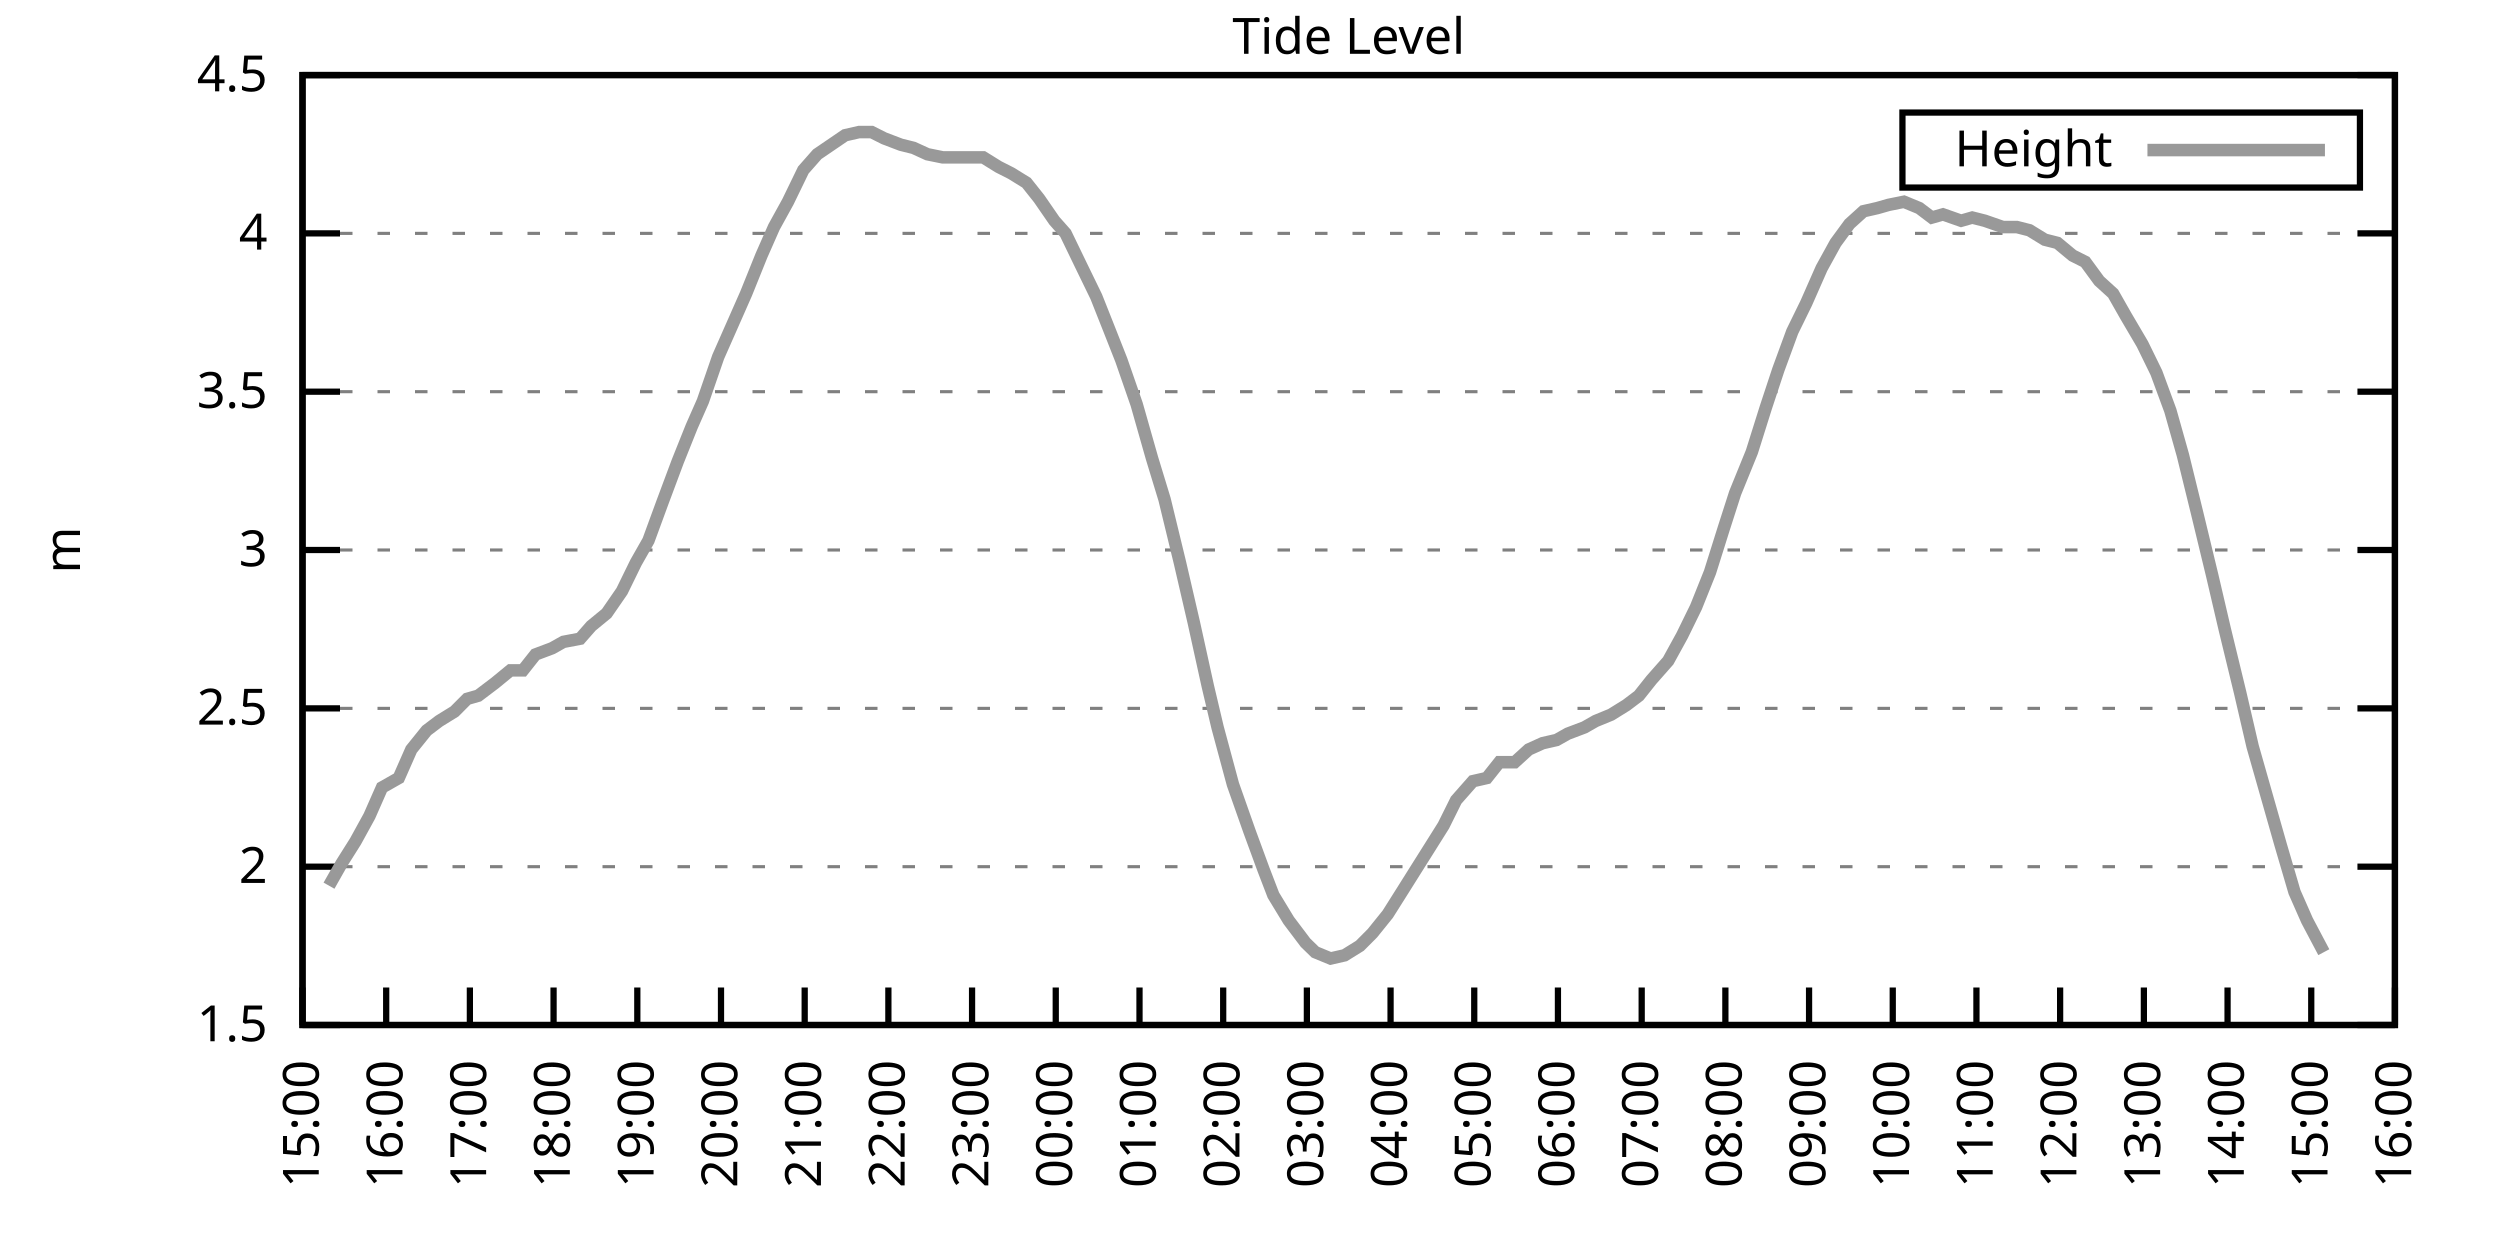
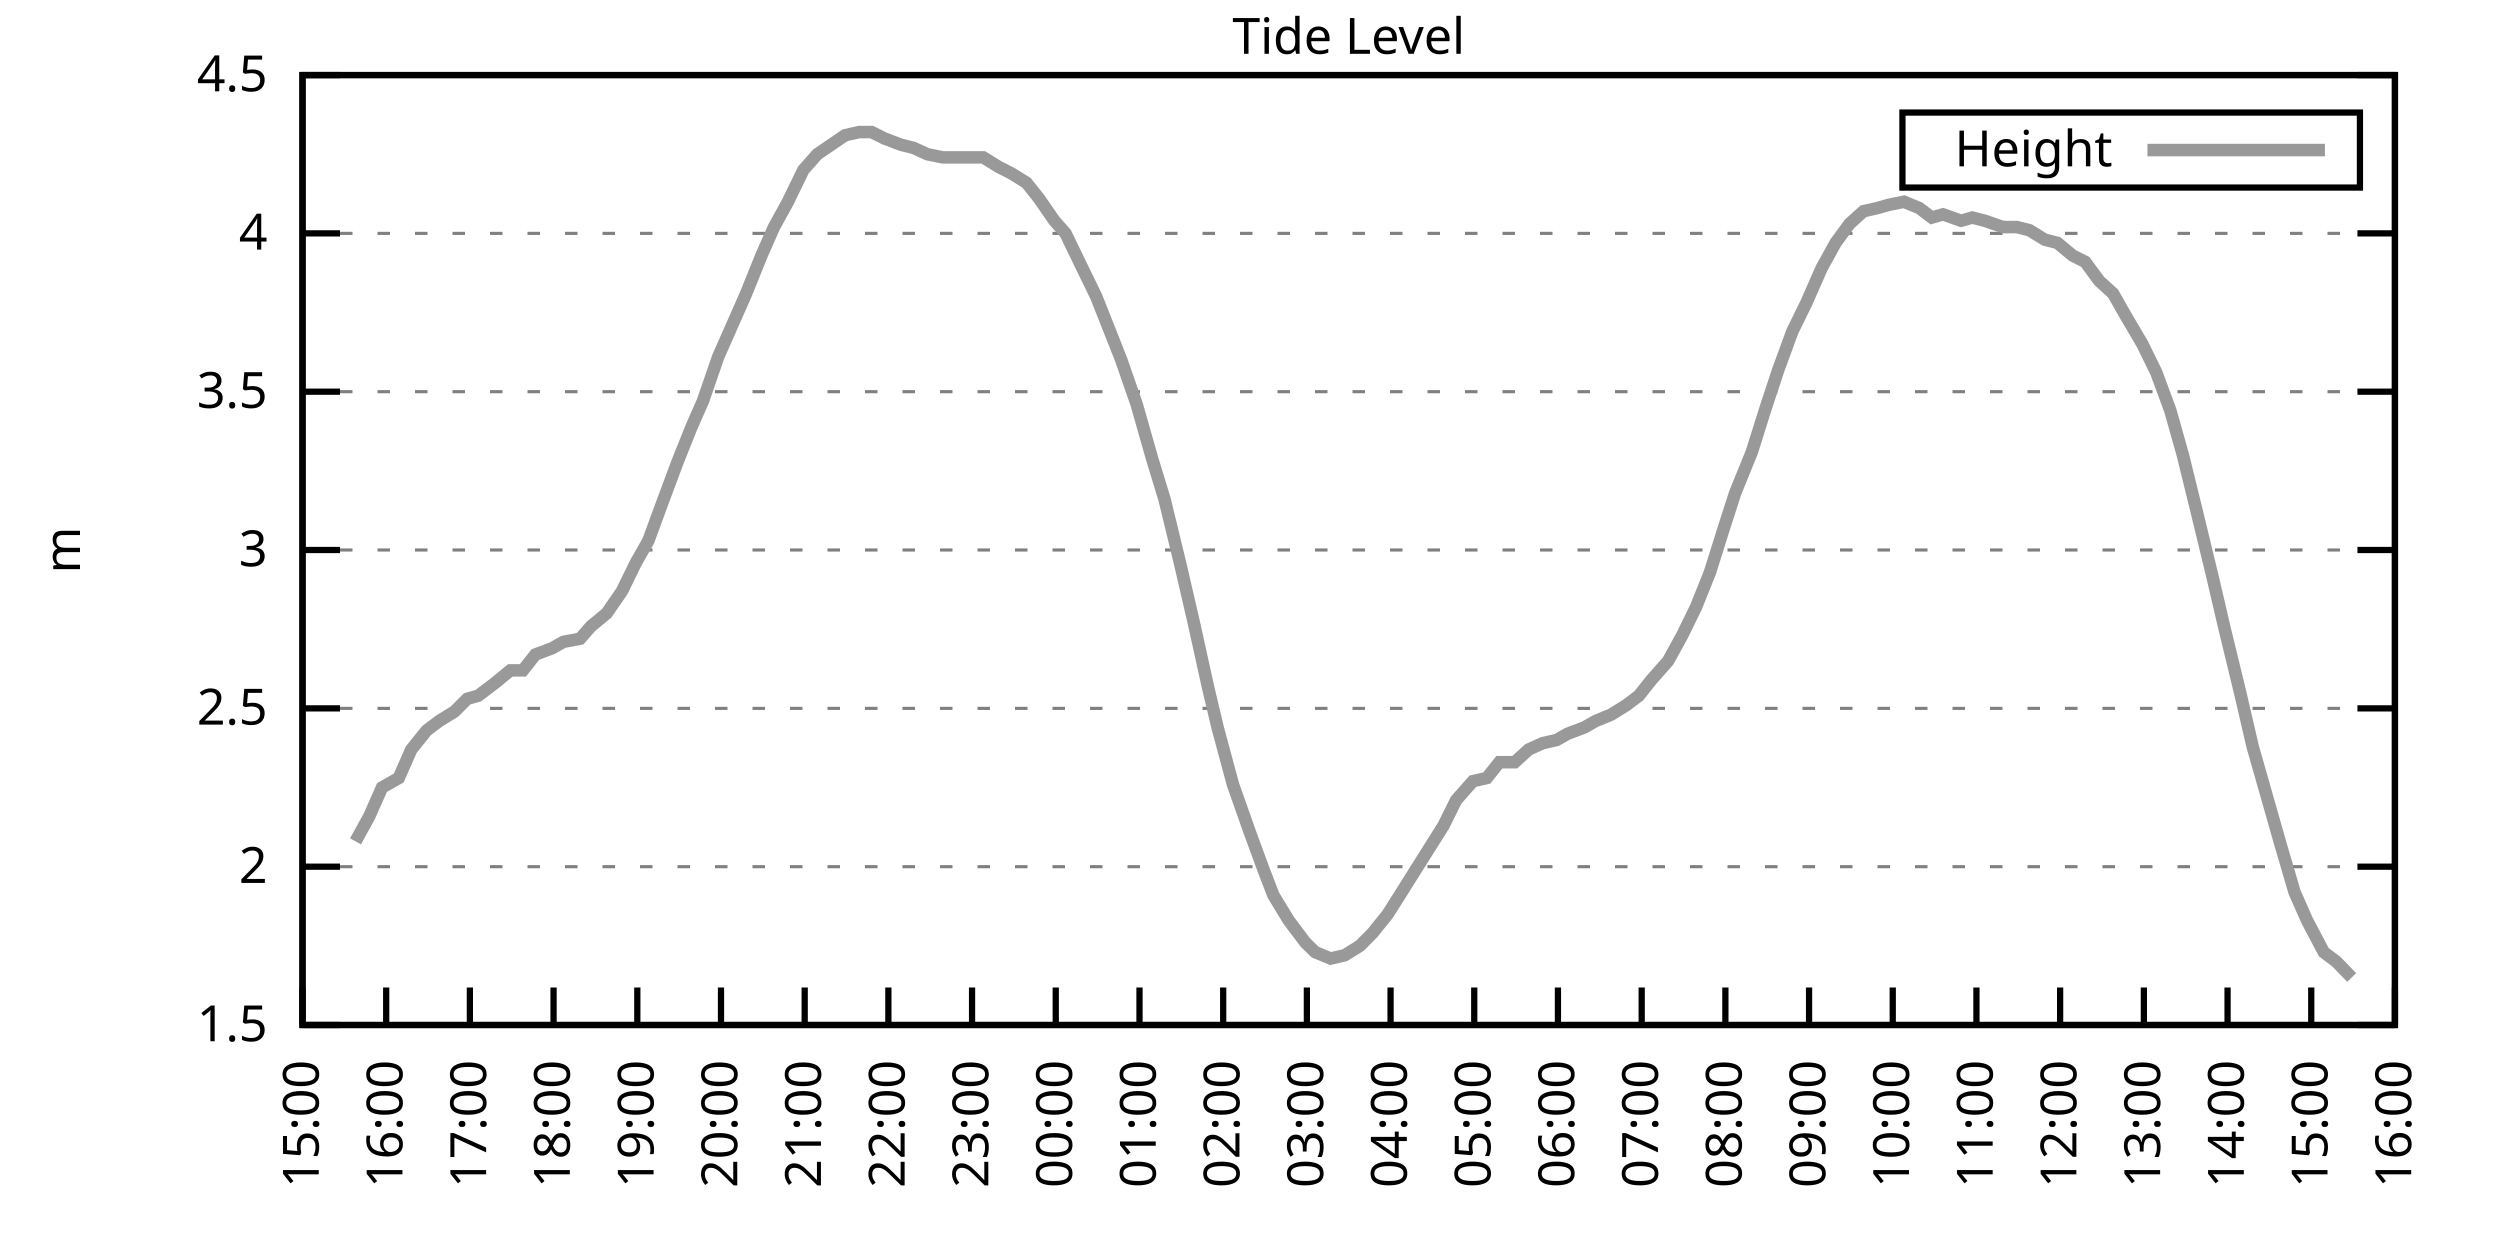
<svg xmlns="http://www.w3.org/2000/svg" xmlns:xlink="http://www.w3.org/1999/xlink" width="400" height="200" viewBox="0 0 400 200">
  <g id="gnuplot_canvas">
    <rect x="0" y="0" width="400" height="200" fill="none" />
    <defs>
      <circle id="gpDot" r="0.5" stroke-width="0.5" stroke="currentColor" />
      <path id="gpPt0" stroke-width="0.333" stroke="currentColor" d="M-1,0 h2 M0,-1 v2" />
      <path id="gpPt1" stroke-width="0.333" stroke="currentColor" d="M-1,-1 L1,1 M1,-1 L-1,1" />
      <path id="gpPt2" stroke-width="0.333" stroke="currentColor" d="M-1,0 L1,0 M0,-1 L0,1 M-1,-1 L1,1 M-1,1 L1,-1" />
      <rect id="gpPt3" stroke-width="0.333" stroke="currentColor" x="-1" y="-1" width="2" height="2" />
      <rect id="gpPt4" stroke-width="0.333" stroke="currentColor" fill="currentColor" x="-1" y="-1" width="2" height="2" />
      <circle id="gpPt5" stroke-width="0.333" stroke="currentColor" cx="0" cy="0" r="1" />
      <use xlink:href="#gpPt5" id="gpPt6" fill="currentColor" stroke="none" />
      <path id="gpPt7" stroke-width="0.333" stroke="currentColor" d="M0,-1.33 L-1.33,0.67 L1.33,0.67 z" />
      <use xlink:href="#gpPt7" id="gpPt8" fill="currentColor" stroke="none" />
      <use xlink:href="#gpPt7" id="gpPt9" stroke="currentColor" transform="rotate(180)" />
      <use xlink:href="#gpPt9" id="gpPt10" fill="currentColor" stroke="none" />
      <use xlink:href="#gpPt3" id="gpPt11" stroke="currentColor" transform="rotate(45)" />
      <use xlink:href="#gpPt11" id="gpPt12" fill="currentColor" stroke="none" />
      <path id="gpPt13" stroke-width="0.333" stroke="currentColor" d="M0,1.330 L1.265,0.411 L0.782,-1.067 L-0.782,-1.076 L-1.265,0.411 z" />
      <use xlink:href="#gpPt13" id="gpPt14" fill="currentColor" stroke="none" />
      <filter id="textbox" filterUnits="objectBoundingBox" x="0" y="0" height="1" width="1">
        <feFlood flood-color="white" flood-opacity="1" result="bgnd" />
        <feComposite in="SourceGraphic" in2="bgnd" operator="atop" />
      </filter>
      <filter id="greybox" filterUnits="objectBoundingBox" x="0" y="0" height="1" width="1">
        <feFlood flood-color="lightgrey" flood-opacity="1" result="grey" />
        <feComposite in="SourceGraphic" in2="grey" operator="atop" />
      </filter>
    </defs>
    <g fill="none" color="white" stroke="currentColor" stroke-width="1.00" stroke-linecap="butt" stroke-linejoin="miter">
</g>
    <g fill="none" color="black" stroke="currentColor" stroke-width="1.00" stroke-linecap="butt" stroke-linejoin="miter">
      <g stroke="none" shape-rendering="crispEdges">
        <polygon fill="rgb(255, 255, 255)" points="48.40,164.00 383.18,164.00 383.18,12.02 48.40,12.02 " />
      </g>
    </g>
    <g fill="none" color="black" stroke="currentColor" stroke-width="1.00" stroke-linecap="butt" stroke-linejoin="miter">
</g>
    <g fill="none" color="black" stroke="black" stroke-width="0.50" stroke-linecap="butt" stroke-linejoin="miter">
</g>
    <g fill="none" color="gray" stroke="currentColor" stroke-width="0.50" stroke-linecap="butt" stroke-linejoin="miter">
      <path stroke="gray" stroke-dasharray="2,4" class="gridline" d="M48.40,164.00 L383.19,164.00  " />
    </g>
    <g fill="none" color="gray" stroke="gray" stroke-width="1.00" stroke-linecap="butt" stroke-linejoin="miter">
</g>
    <g fill="none" color="black" stroke="currentColor" stroke-width="1.00" stroke-linecap="butt" stroke-linejoin="miter">
      <path stroke="black" d="M48.40,164.00 L54.40,164.00 M383.19,164.00 L377.19,164.00  " />
      <g transform="translate(42.80,166.60)" stroke="none" fill="black" font-family="Sans" font-size="8.00" text-anchor="end">
        <text>
          <tspan font-family="Sans"> 1.5</tspan>
        </text>
      </g>
    </g>
    <g fill="none" color="black" stroke="currentColor" stroke-width="1.00" stroke-linecap="butt" stroke-linejoin="miter">
</g>
    <g fill="none" color="black" stroke="black" stroke-width="0.50" stroke-linecap="butt" stroke-linejoin="miter">
</g>
    <g fill="none" color="gray" stroke="currentColor" stroke-width="0.50" stroke-linecap="butt" stroke-linejoin="miter">
      <path stroke="gray" stroke-dasharray="2,4" class="gridline" d="M48.40,138.67 L383.19,138.67  " />
    </g>
    <g fill="none" color="gray" stroke="gray" stroke-width="1.00" stroke-linecap="butt" stroke-linejoin="miter">
</g>
    <g fill="none" color="black" stroke="currentColor" stroke-width="1.00" stroke-linecap="butt" stroke-linejoin="miter">
      <path stroke="black" d="M48.40,138.67 L54.40,138.67 M383.19,138.67 L377.19,138.67  " />
      <g transform="translate(42.80,141.27)" stroke="none" fill="black" font-family="Sans" font-size="8.00" text-anchor="end">
        <text>
          <tspan font-family="Sans"> 2</tspan>
        </text>
      </g>
    </g>
    <g fill="none" color="black" stroke="currentColor" stroke-width="1.00" stroke-linecap="butt" stroke-linejoin="miter">
</g>
    <g fill="none" color="black" stroke="black" stroke-width="0.50" stroke-linecap="butt" stroke-linejoin="miter">
</g>
    <g fill="none" color="gray" stroke="currentColor" stroke-width="0.50" stroke-linecap="butt" stroke-linejoin="miter">
      <path stroke="gray" stroke-dasharray="2,4" class="gridline" d="M48.40,113.34 L383.19,113.34  " />
    </g>
    <g fill="none" color="gray" stroke="gray" stroke-width="1.00" stroke-linecap="butt" stroke-linejoin="miter">
</g>
    <g fill="none" color="black" stroke="currentColor" stroke-width="1.00" stroke-linecap="butt" stroke-linejoin="miter">
      <path stroke="black" d="M48.40,113.34 L54.40,113.34 M383.19,113.34 L377.19,113.34  " />
      <g transform="translate(42.80,115.94)" stroke="none" fill="black" font-family="Sans" font-size="8.00" text-anchor="end">
        <text>
          <tspan font-family="Sans"> 2.5</tspan>
        </text>
      </g>
    </g>
    <g fill="none" color="black" stroke="currentColor" stroke-width="1.00" stroke-linecap="butt" stroke-linejoin="miter">
</g>
    <g fill="none" color="black" stroke="black" stroke-width="0.50" stroke-linecap="butt" stroke-linejoin="miter">
</g>
    <g fill="none" color="gray" stroke="currentColor" stroke-width="0.50" stroke-linecap="butt" stroke-linejoin="miter">
      <path stroke="gray" stroke-dasharray="2,4" class="gridline" d="M48.40,88.00 L383.19,88.00  " />
    </g>
    <g fill="none" color="gray" stroke="gray" stroke-width="1.00" stroke-linecap="butt" stroke-linejoin="miter">
</g>
    <g fill="none" color="black" stroke="currentColor" stroke-width="1.00" stroke-linecap="butt" stroke-linejoin="miter">
      <path stroke="black" d="M48.40,88.00 L54.40,88.00 M383.19,88.00 L377.19,88.00  " />
      <g transform="translate(42.80,90.60)" stroke="none" fill="black" font-family="Sans" font-size="8.00" text-anchor="end">
        <text>
          <tspan font-family="Sans"> 3</tspan>
        </text>
      </g>
    </g>
    <g fill="none" color="black" stroke="currentColor" stroke-width="1.00" stroke-linecap="butt" stroke-linejoin="miter">
</g>
    <g fill="none" color="black" stroke="black" stroke-width="0.50" stroke-linecap="butt" stroke-linejoin="miter">
</g>
    <g fill="none" color="gray" stroke="currentColor" stroke-width="0.50" stroke-linecap="butt" stroke-linejoin="miter">
      <path stroke="gray" stroke-dasharray="2,4" class="gridline" d="M48.40,62.67 L383.19,62.67  " />
    </g>
    <g fill="none" color="gray" stroke="gray" stroke-width="1.00" stroke-linecap="butt" stroke-linejoin="miter">
</g>
    <g fill="none" color="black" stroke="currentColor" stroke-width="1.00" stroke-linecap="butt" stroke-linejoin="miter">
      <path stroke="black" d="M48.40,62.67 L54.40,62.67 M383.19,62.67 L377.19,62.67  " />
      <g transform="translate(42.80,65.27)" stroke="none" fill="black" font-family="Sans" font-size="8.00" text-anchor="end">
        <text>
          <tspan font-family="Sans"> 3.5</tspan>
        </text>
      </g>
    </g>
    <g fill="none" color="black" stroke="currentColor" stroke-width="1.00" stroke-linecap="butt" stroke-linejoin="miter">
</g>
    <g fill="none" color="black" stroke="black" stroke-width="0.50" stroke-linecap="butt" stroke-linejoin="miter">
</g>
    <g fill="none" color="gray" stroke="currentColor" stroke-width="0.50" stroke-linecap="butt" stroke-linejoin="miter">
      <path stroke="gray" stroke-dasharray="2,4" class="gridline" d="M48.40,37.34 L383.19,37.34  " />
    </g>
    <g fill="none" color="gray" stroke="gray" stroke-width="1.00" stroke-linecap="butt" stroke-linejoin="miter">
</g>
    <g fill="none" color="black" stroke="currentColor" stroke-width="1.00" stroke-linecap="butt" stroke-linejoin="miter">
      <path stroke="black" d="M48.40,37.34 L54.40,37.34 M383.19,37.34 L377.19,37.34  " />
      <g transform="translate(42.80,39.94)" stroke="none" fill="black" font-family="Sans" font-size="8.00" text-anchor="end">
        <text>
          <tspan font-family="Sans"> 4</tspan>
        </text>
      </g>
    </g>
    <g fill="none" color="black" stroke="currentColor" stroke-width="1.00" stroke-linecap="butt" stroke-linejoin="miter">
</g>
    <g fill="none" color="black" stroke="black" stroke-width="0.50" stroke-linecap="butt" stroke-linejoin="miter">
</g>
    <g fill="none" color="gray" stroke="currentColor" stroke-width="0.50" stroke-linecap="butt" stroke-linejoin="miter">
      <path stroke="gray" stroke-dasharray="2,4" class="gridline" d="M48.40,12.01 L383.19,12.01  " />
    </g>
    <g fill="none" color="gray" stroke="gray" stroke-width="1.00" stroke-linecap="butt" stroke-linejoin="miter">
</g>
    <g fill="none" color="black" stroke="currentColor" stroke-width="1.00" stroke-linecap="butt" stroke-linejoin="miter">
      <path stroke="black" d="M48.40,12.01 L54.40,12.01 M383.19,12.01 L377.19,12.01  " />
      <g transform="translate(42.80,14.61)" stroke="none" fill="black" font-family="Sans" font-size="8.00" text-anchor="end">
        <text>
          <tspan font-family="Sans"> 4.5</tspan>
        </text>
      </g>
    </g>
    <g fill="none" color="black" stroke="currentColor" stroke-width="1.00" stroke-linecap="butt" stroke-linejoin="miter">
      <path stroke="black" d="M48.40,164.00 L48.40,158.00  " />
      <g transform="translate(51.00,169.60) rotate(270.00)" stroke="none" fill="black" font-family="Sans" font-size="8.00" text-anchor="end">
        <text>
          <tspan font-family="Sans">15:00</tspan>
        </text>
      </g>
    </g>
    <g fill="none" color="black" stroke="currentColor" stroke-width="1.00" stroke-linecap="butt" stroke-linejoin="miter">
      <path stroke="black" d="M61.79,164.00 L61.79,158.00  " />
      <g transform="translate(64.39,169.60) rotate(270.00)" stroke="none" fill="black" font-family="Sans" font-size="8.00" text-anchor="end">
        <text>
          <tspan font-family="Sans">16:00</tspan>
        </text>
      </g>
    </g>
    <g fill="none" color="black" stroke="currentColor" stroke-width="1.00" stroke-linecap="butt" stroke-linejoin="miter">
      <path stroke="black" d="M75.18,164.00 L75.18,158.00  " />
      <g transform="translate(77.78,169.60) rotate(270.00)" stroke="none" fill="black" font-family="Sans" font-size="8.00" text-anchor="end">
        <text>
          <tspan font-family="Sans">17:00</tspan>
        </text>
      </g>
    </g>
    <g fill="none" color="black" stroke="currentColor" stroke-width="1.00" stroke-linecap="butt" stroke-linejoin="miter">
      <path stroke="black" d="M88.57,164.00 L88.57,158.00  " />
      <g transform="translate(91.17,169.60) rotate(270.00)" stroke="none" fill="black" font-family="Sans" font-size="8.00" text-anchor="end">
        <text>
          <tspan font-family="Sans">18:00</tspan>
        </text>
      </g>
    </g>
    <g fill="none" color="black" stroke="currentColor" stroke-width="1.00" stroke-linecap="butt" stroke-linejoin="miter">
      <path stroke="black" d="M101.97,164.00 L101.97,158.00  " />
      <g transform="translate(104.57,169.60) rotate(270.00)" stroke="none" fill="black" font-family="Sans" font-size="8.00" text-anchor="end">
        <text>
          <tspan font-family="Sans">19:00</tspan>
        </text>
      </g>
    </g>
    <g fill="none" color="black" stroke="currentColor" stroke-width="1.00" stroke-linecap="butt" stroke-linejoin="miter">
      <path stroke="black" d="M115.36,164.00 L115.36,158.00  " />
      <g transform="translate(117.96,169.60) rotate(270.00)" stroke="none" fill="black" font-family="Sans" font-size="8.00" text-anchor="end">
        <text>
          <tspan font-family="Sans">20:00</tspan>
        </text>
      </g>
    </g>
    <g fill="none" color="black" stroke="currentColor" stroke-width="1.00" stroke-linecap="butt" stroke-linejoin="miter">
      <path stroke="black" d="M128.75,164.00 L128.75,158.00  " />
      <g transform="translate(131.35,169.60) rotate(270.00)" stroke="none" fill="black" font-family="Sans" font-size="8.00" text-anchor="end">
        <text>
          <tspan font-family="Sans">21:00</tspan>
        </text>
      </g>
    </g>
    <g fill="none" color="black" stroke="currentColor" stroke-width="1.00" stroke-linecap="butt" stroke-linejoin="miter">
      <path stroke="black" d="M142.14,164.00 L142.14,158.00  " />
      <g transform="translate(144.74,169.60) rotate(270.00)" stroke="none" fill="black" font-family="Sans" font-size="8.00" text-anchor="end">
        <text>
          <tspan font-family="Sans">22:00</tspan>
        </text>
      </g>
    </g>
    <g fill="none" color="black" stroke="currentColor" stroke-width="1.00" stroke-linecap="butt" stroke-linejoin="miter">
      <path stroke="black" d="M155.53,164.00 L155.53,158.00  " />
      <g transform="translate(158.13,169.60) rotate(270.00)" stroke="none" fill="black" font-family="Sans" font-size="8.00" text-anchor="end">
        <text>
          <tspan font-family="Sans">23:00</tspan>
        </text>
      </g>
    </g>
    <g fill="none" color="black" stroke="currentColor" stroke-width="1.00" stroke-linecap="butt" stroke-linejoin="miter">
      <path stroke="black" d="M168.92,164.00 L168.92,158.00  " />
      <g transform="translate(171.52,169.60) rotate(270.00)" stroke="none" fill="black" font-family="Sans" font-size="8.00" text-anchor="end">
        <text>
          <tspan font-family="Sans">00:00</tspan>
        </text>
      </g>
    </g>
    <g fill="none" color="black" stroke="currentColor" stroke-width="1.00" stroke-linecap="butt" stroke-linejoin="miter">
      <path stroke="black" d="M182.32,164.00 L182.32,158.00  " />
      <g transform="translate(184.92,169.60) rotate(270.00)" stroke="none" fill="black" font-family="Sans" font-size="8.00" text-anchor="end">
        <text>
          <tspan font-family="Sans">01:00</tspan>
        </text>
      </g>
    </g>
    <g fill="none" color="black" stroke="currentColor" stroke-width="1.00" stroke-linecap="butt" stroke-linejoin="miter">
      <path stroke="black" d="M195.71,164.00 L195.71,158.00  " />
      <g transform="translate(198.31,169.60) rotate(270.00)" stroke="none" fill="black" font-family="Sans" font-size="8.00" text-anchor="end">
        <text>
          <tspan font-family="Sans">02:00</tspan>
        </text>
      </g>
    </g>
    <g fill="none" color="black" stroke="currentColor" stroke-width="1.00" stroke-linecap="butt" stroke-linejoin="miter">
      <path stroke="black" d="M209.10,164.00 L209.10,158.00  " />
      <g transform="translate(211.70,169.60) rotate(270.00)" stroke="none" fill="black" font-family="Sans" font-size="8.00" text-anchor="end">
        <text>
          <tspan font-family="Sans">03:00</tspan>
        </text>
      </g>
    </g>
    <g fill="none" color="black" stroke="currentColor" stroke-width="1.00" stroke-linecap="butt" stroke-linejoin="miter">
      <path stroke="black" d="M222.49,164.00 L222.49,158.00  " />
      <g transform="translate(225.09,169.60) rotate(270.00)" stroke="none" fill="black" font-family="Sans" font-size="8.00" text-anchor="end">
        <text>
          <tspan font-family="Sans">04:00</tspan>
        </text>
      </g>
    </g>
    <g fill="none" color="black" stroke="currentColor" stroke-width="1.00" stroke-linecap="butt" stroke-linejoin="miter">
      <path stroke="black" d="M235.88,164.00 L235.88,158.00  " />
      <g transform="translate(238.48,169.60) rotate(270.00)" stroke="none" fill="black" font-family="Sans" font-size="8.00" text-anchor="end">
        <text>
          <tspan font-family="Sans">05:00</tspan>
        </text>
      </g>
    </g>
    <g fill="none" color="black" stroke="currentColor" stroke-width="1.00" stroke-linecap="butt" stroke-linejoin="miter">
      <path stroke="black" d="M249.27,164.00 L249.27,158.00  " />
      <g transform="translate(251.87,169.60) rotate(270.00)" stroke="none" fill="black" font-family="Sans" font-size="8.00" text-anchor="end">
        <text>
          <tspan font-family="Sans">06:00</tspan>
        </text>
      </g>
    </g>
    <g fill="none" color="black" stroke="currentColor" stroke-width="1.00" stroke-linecap="butt" stroke-linejoin="miter">
      <path stroke="black" d="M262.67,164.00 L262.67,158.00  " />
      <g transform="translate(265.27,169.60) rotate(270.00)" stroke="none" fill="black" font-family="Sans" font-size="8.00" text-anchor="end">
        <text>
          <tspan font-family="Sans">07:00</tspan>
        </text>
      </g>
    </g>
    <g fill="none" color="black" stroke="currentColor" stroke-width="1.00" stroke-linecap="butt" stroke-linejoin="miter">
      <path stroke="black" d="M276.06,164.00 L276.06,158.00  " />
      <g transform="translate(278.66,169.60) rotate(270.00)" stroke="none" fill="black" font-family="Sans" font-size="8.00" text-anchor="end">
        <text>
          <tspan font-family="Sans">08:00</tspan>
        </text>
      </g>
    </g>
    <g fill="none" color="black" stroke="currentColor" stroke-width="1.00" stroke-linecap="butt" stroke-linejoin="miter">
      <path stroke="black" d="M289.45,164.00 L289.45,158.00  " />
      <g transform="translate(292.05,169.60) rotate(270.00)" stroke="none" fill="black" font-family="Sans" font-size="8.00" text-anchor="end">
        <text>
          <tspan font-family="Sans">09:00</tspan>
        </text>
      </g>
    </g>
    <g fill="none" color="black" stroke="currentColor" stroke-width="1.00" stroke-linecap="butt" stroke-linejoin="miter">
      <path stroke="black" d="M302.84,164.00 L302.84,158.00  " />
      <g transform="translate(305.44,169.60) rotate(270.00)" stroke="none" fill="black" font-family="Sans" font-size="8.00" text-anchor="end">
        <text>
          <tspan font-family="Sans">10:00</tspan>
        </text>
      </g>
    </g>
    <g fill="none" color="black" stroke="currentColor" stroke-width="1.00" stroke-linecap="butt" stroke-linejoin="miter">
      <path stroke="black" d="M316.23,164.00 L316.23,158.00  " />
      <g transform="translate(318.83,169.60) rotate(270.00)" stroke="none" fill="black" font-family="Sans" font-size="8.00" text-anchor="end">
        <text>
          <tspan font-family="Sans">11:00</tspan>
        </text>
      </g>
    </g>
    <g fill="none" color="black" stroke="currentColor" stroke-width="1.00" stroke-linecap="butt" stroke-linejoin="miter">
      <path stroke="black" d="M329.62,164.00 L329.62,158.00  " />
      <g transform="translate(332.22,169.60) rotate(270.00)" stroke="none" fill="black" font-family="Sans" font-size="8.00" text-anchor="end">
        <text>
          <tspan font-family="Sans">12:00</tspan>
        </text>
      </g>
    </g>
    <g fill="none" color="black" stroke="currentColor" stroke-width="1.00" stroke-linecap="butt" stroke-linejoin="miter">
      <path stroke="black" d="M343.02,164.00 L343.02,158.00  " />
      <g transform="translate(345.62,169.60) rotate(270.00)" stroke="none" fill="black" font-family="Sans" font-size="8.00" text-anchor="end">
        <text>
          <tspan font-family="Sans">13:00</tspan>
        </text>
      </g>
    </g>
    <g fill="none" color="black" stroke="currentColor" stroke-width="1.00" stroke-linecap="butt" stroke-linejoin="miter">
      <path stroke="black" d="M356.41,164.00 L356.41,158.00  " />
      <g transform="translate(359.01,169.60) rotate(270.00)" stroke="none" fill="black" font-family="Sans" font-size="8.00" text-anchor="end">
        <text>
          <tspan font-family="Sans">14:00</tspan>
        </text>
      </g>
    </g>
    <g fill="none" color="black" stroke="currentColor" stroke-width="1.00" stroke-linecap="butt" stroke-linejoin="miter">
      <path stroke="black" d="M369.80,164.00 L369.80,158.00  " />
      <g transform="translate(372.40,169.60) rotate(270.00)" stroke="none" fill="black" font-family="Sans" font-size="8.00" text-anchor="end">
        <text>
          <tspan font-family="Sans">15:00</tspan>
        </text>
      </g>
    </g>
    <g fill="none" color="black" stroke="currentColor" stroke-width="1.00" stroke-linecap="butt" stroke-linejoin="miter">
      <path stroke="black" d="M383.19,164.00 L383.19,158.00  " />
      <g transform="translate(385.79,169.60) rotate(270.00)" stroke="none" fill="black" font-family="Sans" font-size="8.00" text-anchor="end">
        <text>
          <tspan font-family="Sans">16:00</tspan>
        </text>
      </g>
    </g>
    <g fill="none" color="black" stroke="currentColor" stroke-width="1.00" stroke-linecap="butt" stroke-linejoin="miter">
</g>
    <g fill="none" color="black" stroke="currentColor" stroke-width="1.00" stroke-linecap="butt" stroke-linejoin="miter">
      <path stroke="black" d="M48.40,12.01 L48.40,164.00 L383.19,164.00 L383.19,12.01 L48.40,12.01 Z  " />
    </g>
    <g fill="none" color="black" stroke="currentColor" stroke-width="1.00" stroke-linecap="butt" stroke-linejoin="miter">
</g>
    <g fill="none" color="black" stroke="currentColor" stroke-width="1.00" stroke-linecap="butt" stroke-linejoin="miter">
      <path stroke="black" d="M304.39,30.01 L304.39,18.01 L377.59,18.01 L377.59,30.01 L304.39,30.01 Z  " />
    </g>
    <g id="Tide_level_plot_1">
      <g fill="none" color="white" stroke="black" stroke-width="2.00" stroke-linecap="butt" stroke-linejoin="miter">
</g>
      <g fill="none" color="black" stroke="currentColor" stroke-width="2.00" stroke-linecap="butt" stroke-linejoin="miter">
        <g transform="translate(337.99,26.61)" stroke="none" fill="black" font-family="Sans" font-size="8.00" text-anchor="end">
          <text>
            <tspan font-family="Sans">Height</tspan>
          </text>
        </g>
      </g>
      <g fill="none" color="black" stroke="currentColor" stroke-width="2.00" stroke-linecap="butt" stroke-linejoin="miter">
-         <path stroke="rgb(153, 153, 153)" d="M343.59,24.01 L371.99,24.01 M52.64,141.71 L54.65,138.16 L56.88,134.62 L59.11,130.56 L61.12,126.00 L63.80,124.48   L65.81,119.92 L68.26,116.88 L70.27,115.36 L72.73,113.84 L74.74,111.82 L76.52,111.31 L79.20,109.28 L81.66,107.26   L83.66,107.26 L85.67,104.72 L88.35,103.71 L90.14,102.70 L92.82,102.19 L94.60,100.16 L97.06,98.14 L99.51,94.59   L101.74,90.03 L103.75,86.49 L105.98,80.41 L108.44,73.82 L110.67,68.25 L112.46,64.19 L114.91,57.10 L117.37,51.53   L119.38,46.97 L121.83,40.89 L123.84,36.33 L126.07,32.28 L128.53,27.21 L130.76,24.68 L132.99,23.16 L135.22,21.64   L137.45,21.13 L139.46,21.13 L141.47,22.14 L144.15,23.16 L146.16,23.66 L148.39,24.68 L150.85,25.18 L152.85,25.18   L155.31,25.18 L157.32,25.18 L159.77,26.70 L161.78,27.72 L164.24,29.24 L166.25,31.77 L168.70,35.32 L170.49,37.34   L172.94,42.41 L175.40,47.47 L177.41,52.54 L179.41,57.61 L181.87,64.70 L184.32,73.31 L186.33,79.90 L188.79,90.03   L191.02,99.66 L193.25,109.79 L194.81,116.38 L197.27,125.50 L199.95,133.10 L202.18,139.17 L203.74,143.23 L206.20,147.28   L208.88,150.83 L210.44,152.35 L212.89,153.36 L215.13,152.85 L217.58,151.33 L219.59,149.31 L222.04,146.27 L224.28,142.72   L226.51,139.17 L228.74,135.63 L230.97,132.08 L232.98,128.03 L235.66,124.99 L237.89,124.48 L239.90,121.95 L242.36,121.95   L244.59,119.92 L246.82,118.91 L249.05,118.40 L250.84,117.39 L253.51,116.38 L255.30,115.36 L257.76,114.35 L260.21,112.83   L262.22,111.31 L264.23,108.78 L266.91,105.74 L269.14,101.68 L271.37,97.12 L273.60,91.55 L275.83,84.46 L277.62,78.89   L280.30,72.30 L282.53,65.21 L284.54,59.13 L286.77,53.05 L289.00,48.49 L291.46,42.91 L293.69,38.86 L295.92,35.82   L298.15,33.80 L300.39,33.29 L302.17,32.78 L304.63,32.28 L307.08,33.29 L309.09,34.81 L310.88,34.30 L313.78,35.32   L315.56,34.81 L317.57,35.32 L320.47,36.33 L322.70,36.33 L324.71,36.84 L327.17,38.35 L329.18,38.86 L331.63,40.89   L333.64,41.90 L335.87,44.94 L338.10,46.97 L340.11,50.51 L342.79,55.07 L345.02,59.63 L347.26,65.71 L349.26,72.81   L351.50,81.93 L353.95,92.06 L355.96,100.67 L358.42,110.80 L360.42,119.42 L364.89,135.12 L367.12,142.72 L369.13,147.28   L371.81,152.35  " />
+         <path stroke="rgb(153, 153, 153)" d="M343.59,24.01 L371.99,24.01 M56.88,134.62 L59.11,130.56 L61.12,126.00 L63.80,124.48 L65.81,119.92 L68.26,116.88   L70.27,115.36 L72.73,113.84 L74.74,111.82 L76.52,111.31 L79.20,109.28 L81.66,107.26 L83.66,107.26 L85.67,104.72   L88.35,103.71 L90.14,102.70 L92.82,102.19 L94.60,100.16 L97.06,98.14 L99.51,94.59 L101.74,90.03 L103.75,86.49   L105.98,80.41 L108.44,73.82 L110.67,68.25 L112.46,64.19 L114.91,57.10 L117.37,51.53 L119.38,46.97 L121.83,40.89   L123.84,36.33 L126.07,32.28 L128.53,27.21 L130.76,24.68 L132.99,23.16 L135.22,21.64 L137.45,21.13 L139.46,21.13   L141.47,22.14 L144.15,23.16 L146.16,23.66 L148.39,24.68 L150.85,25.18 L152.85,25.18 L155.31,25.18 L157.32,25.18   L159.77,26.70 L161.78,27.72 L164.24,29.24 L166.25,31.77 L168.70,35.32 L170.49,37.34 L172.94,42.41 L175.40,47.47   L177.41,52.54 L179.41,57.61 L181.87,64.70 L184.32,73.31 L186.33,79.90 L188.79,90.03 L191.02,99.66 L193.25,109.79   L194.81,116.38 L197.27,125.50 L199.95,133.10 L202.18,139.17 L203.74,143.23 L206.20,147.28 L208.88,150.83 L210.44,152.35   L212.89,153.36 L215.13,152.85 L217.58,151.33 L219.59,149.31 L222.04,146.27 L224.28,142.72 L226.51,139.17 L228.74,135.63   L230.97,132.08 L232.98,128.03 L235.66,124.99 L237.89,124.48 L239.90,121.95 L242.36,121.95 L244.59,119.92 L246.82,118.91   L249.05,118.40 L250.84,117.39 L253.51,116.38 L255.30,115.36 L257.76,114.35 L260.21,112.83 L262.22,111.31 L264.23,108.78   L266.91,105.74 L269.14,101.68 L271.37,97.12 L273.60,91.55 L275.83,84.46 L277.62,78.89 L280.30,72.30 L282.53,65.21   L284.54,59.13 L286.77,53.05 L289.00,48.49 L291.46,42.91 L293.69,38.86 L295.92,35.82 L298.15,33.80 L300.39,33.29   L302.17,32.78 L304.63,32.28 L307.08,33.29 L309.09,34.81 L310.88,34.30 L313.78,35.32 L315.56,34.81 L317.57,35.32   L320.47,36.33 L322.70,36.33 L324.71,36.84 L327.17,38.35 L329.18,38.86 L331.63,40.89 L333.64,41.90 L335.87,44.94   L338.10,46.97 L340.11,50.51 L342.79,55.07 L345.02,59.63 L347.26,65.71 L349.26,72.81 L351.50,81.93 L353.95,92.06   L355.96,100.67 L358.42,110.80 L360.42,119.42 L364.89,135.12 L367.12,142.72 L369.13,147.28 L371.81,152.35 L373.82,153.87   L376.27,156.40  " />
      </g>
    </g>
    <g fill="none" color="black" stroke="currentColor" stroke-width="2.00" stroke-linecap="butt" stroke-linejoin="miter">
</g>
    <g fill="none" color="black" stroke="black" stroke-width="1.00" stroke-linecap="butt" stroke-linejoin="miter">
</g>
    <g fill="none" color="black" stroke="currentColor" stroke-width="1.00" stroke-linecap="butt" stroke-linejoin="miter">
      <path stroke="black" d="M48.40,12.01 L48.40,164.00 L383.19,164.00 L383.19,12.01 L48.40,12.01 Z  " />
      <g transform="translate(12.80,88.01) rotate(270.00)" stroke="none" fill="black" font-family="Sans" font-size="8.00" text-anchor="middle">
        <text>
          <tspan font-family="Sans">m</tspan>
        </text>
      </g>
    </g>
    <g fill="none" color="black" stroke="currentColor" stroke-width="1.00" stroke-linecap="butt" stroke-linejoin="miter">
</g>
    <g fill="none" color="black" stroke="currentColor" stroke-width="1.00" stroke-linecap="butt" stroke-linejoin="miter">
      <g transform="translate(215.79,8.61)" stroke="none" fill="black" font-family="Sans" font-size="8.00" text-anchor="middle">
        <text>
          <tspan font-family="Sans">Tide Level</tspan>
        </text>
      </g>
    </g>
    <g fill="none" color="black" stroke="currentColor" stroke-width="1.00" stroke-linecap="butt" stroke-linejoin="miter">
</g>
  </g>
</svg>
